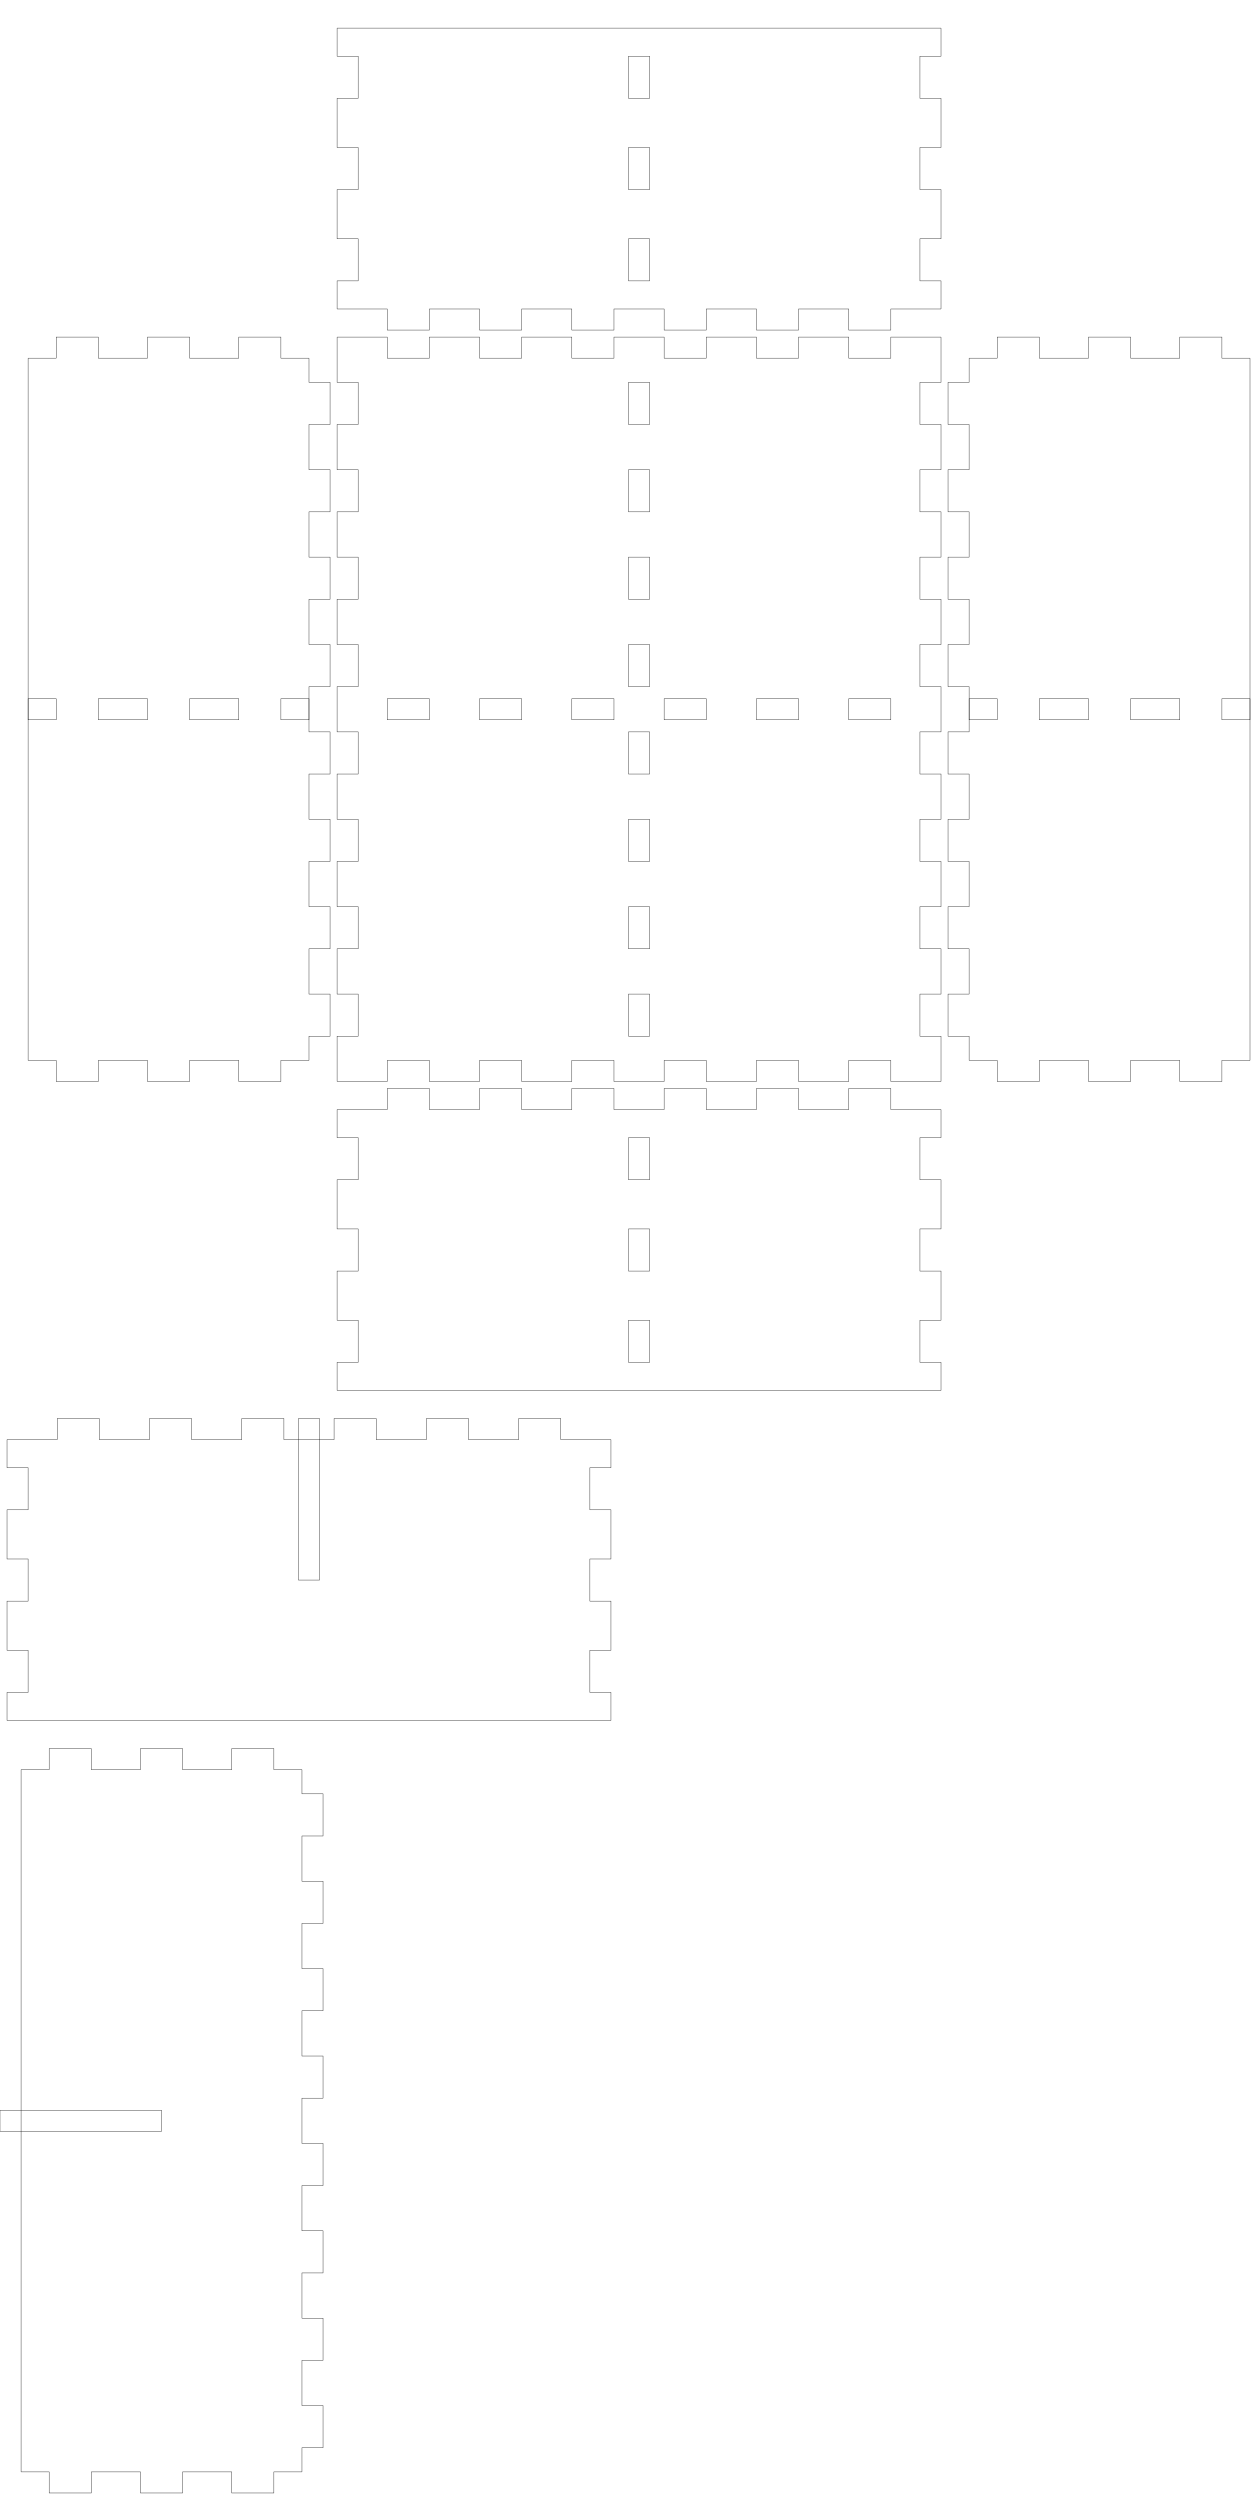
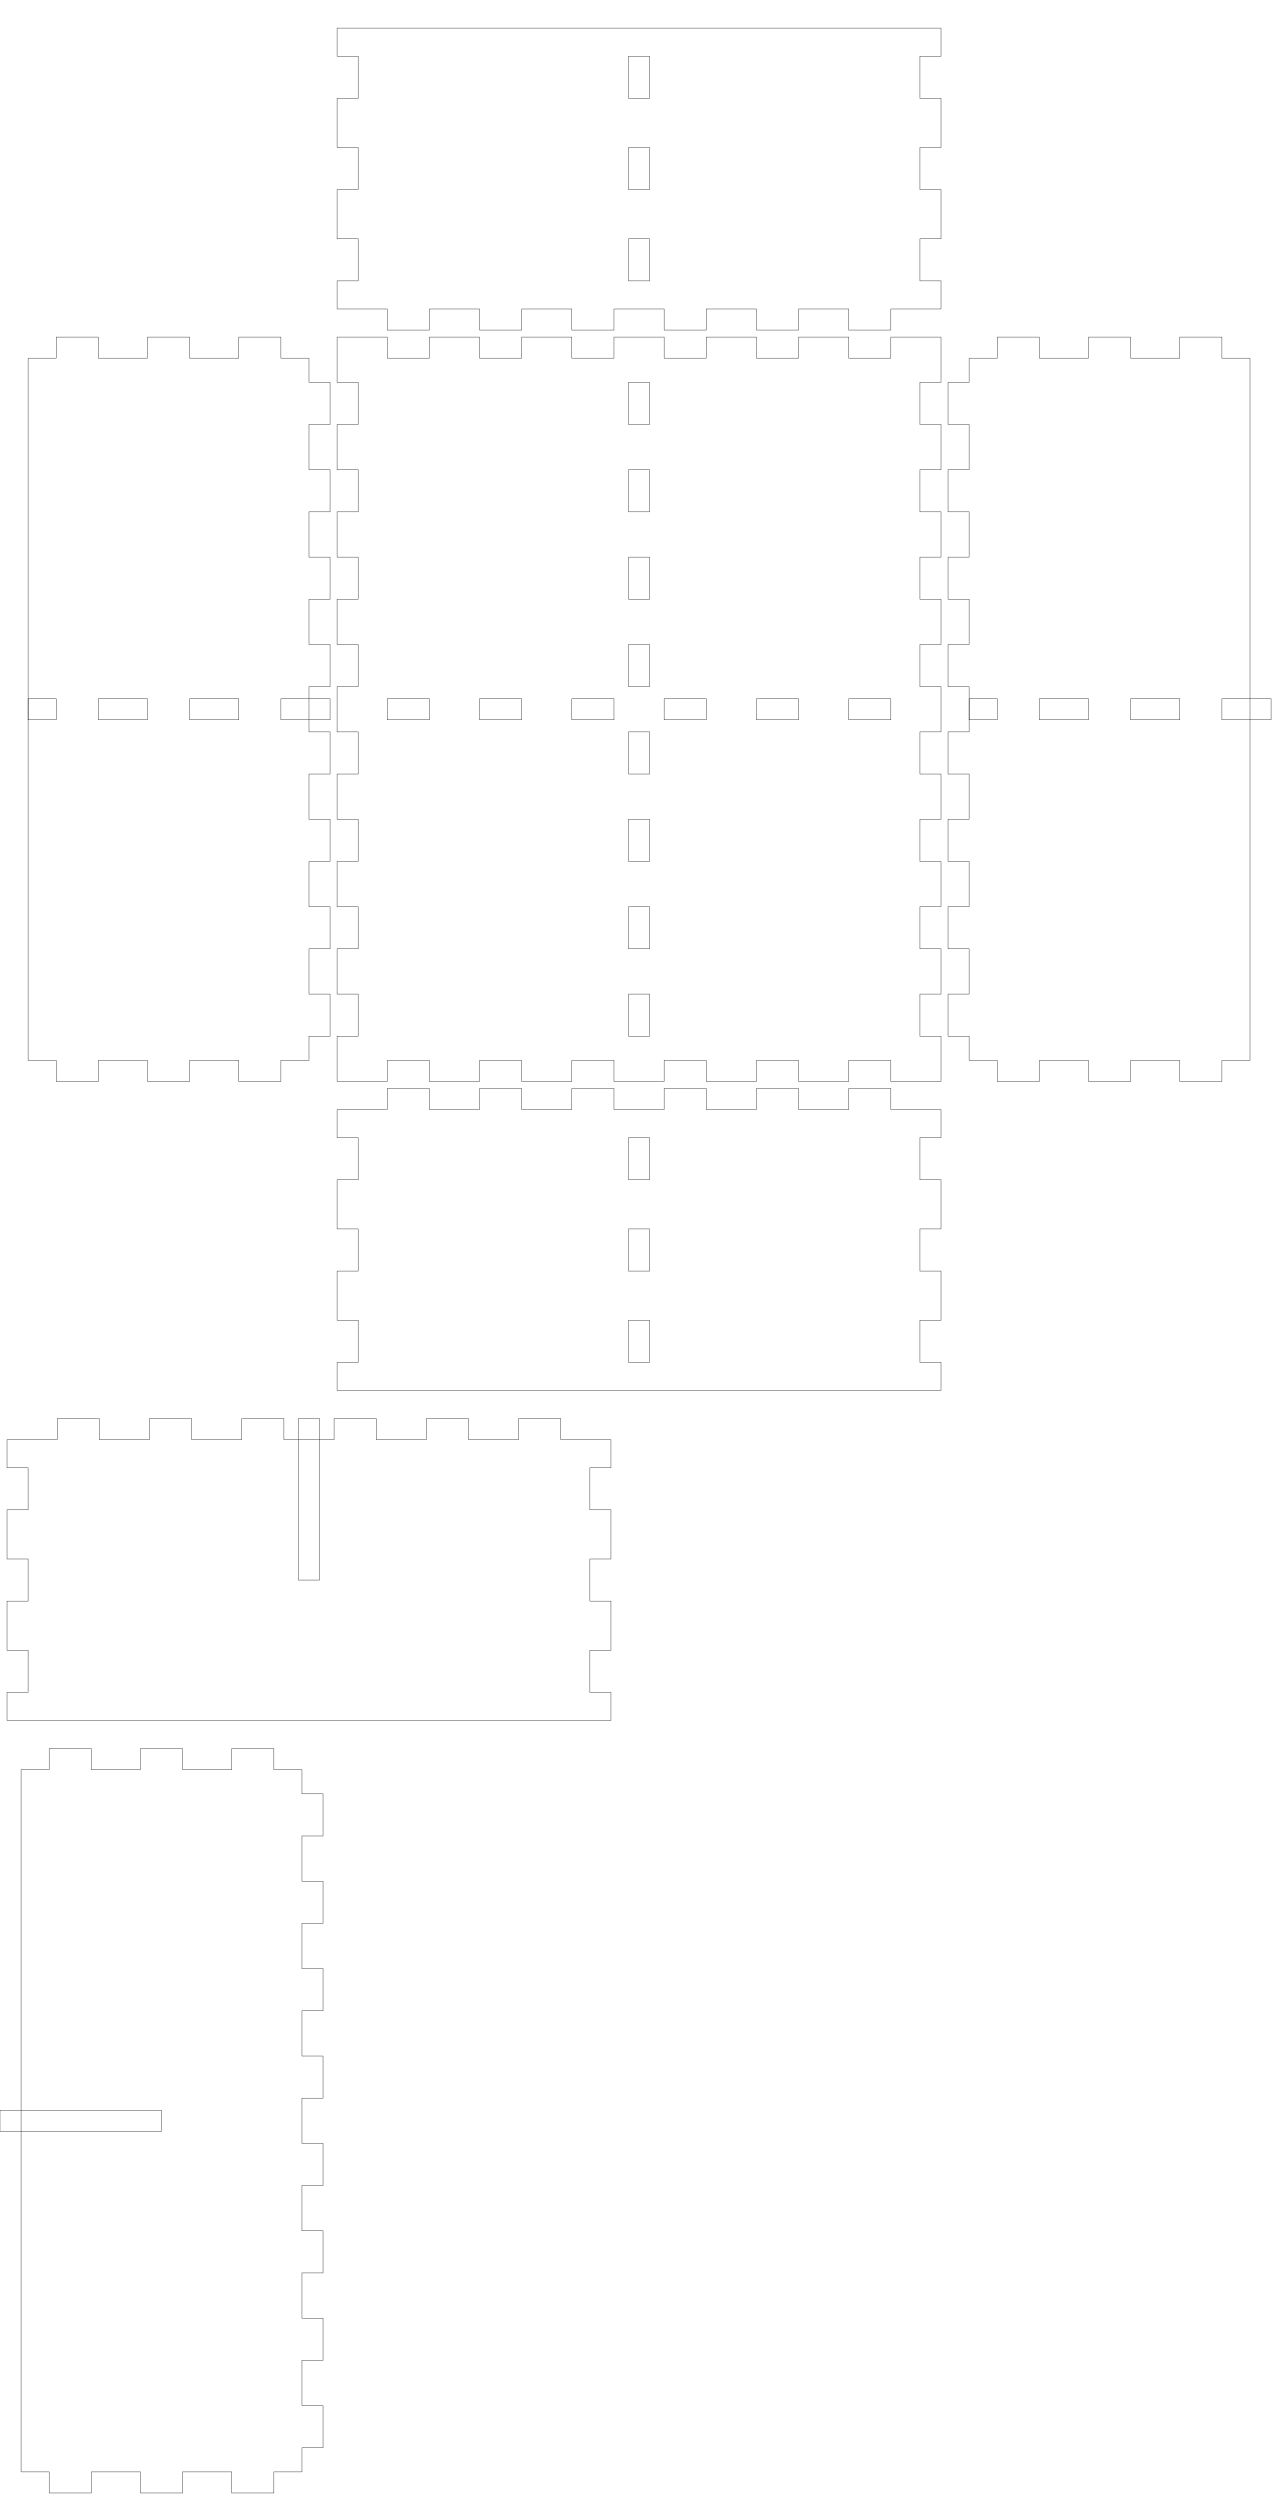
- <svg xmlns="http://www.w3.org/2000/svg" width="179mm" height="356mm" viewBox="0 0 179 356" version="1.1" id="svg5">
+ <svg xmlns="http://www.w3.org/2000/svg" width="182mm" height="356mm" viewBox="0 0 182 356" version="1.1" id="svg5">
  <defs id="defs2" />
  <g id="layer1">
    <g id="piece_001">
      <path id="side_001" style="fill:none;stroke:#000000;stroke-width:0.051" d="M 48 158 L 55.143 158 L 55.143 155 L 61.143 155 L 61.143 158 L 68.286 158 L 68.286 155 L 74.286 155 L 74.286 158 L 81.429 158 L 81.429 155 L 87.429 155 L 87.429 158 L 94.571 158 L 94.571 155 L 100.571 155 L 100.571 158 L 107.714 158 L 107.714 155 L 113.714 155 L 113.714 158 L 120.857 158 L 120.857 155 L 126.857 155 L 126.857 158 L 134 158" />
      <path id="side_002" style="fill:none;stroke:#000000;stroke-width:0.051" d="M 134 158 L 134 162 L 131 162 L 131 168 L 134 168 L 134 175 L 131 175 L 131 181 L 134 181 L 134 188 L 131 188 L 131 194 L 134 194 L 134 198" />
      <path id="hole_001" style="fill:none;stroke:#000000;stroke-width:0.051" d="M 89.5 162 L 89.5 168 L 92.5 168 L 92.5 162 L 89.5 162 Z" />
      <path id="hole_002" style="fill:none;stroke:#000000;stroke-width:0.051" d="M 89.5 175 L 89.5 181 L 92.5 181 L 92.5 175 L 89.5 175 Z" />
      <path id="hole_003" style="fill:none;stroke:#000000;stroke-width:0.051" d="M 89.5 188 L 89.5 194 L 92.5 194 L 92.5 188 L 89.5 188 Z" />
      <path id="side_003" style="fill:none;stroke:#000000;stroke-width:0.051" d="M 134 198 L 126.857 198 L 126.857 198 L 120.857 198 L 120.857 198 L 113.714 198 L 113.714 198 L 107.714 198 L 107.714 198 L 100.571 198 L 100.571 198 L 94.571 198 L 94.571 198 L 87.429 198 L 87.429 198 L 81.429 198 L 81.429 198 L 74.286 198 L 74.286 198 L 68.286 198 L 68.286 198 L 61.143 198 L 61.143 198 L 55.143 198 L 55.143 198 L 48 198" />
      <path id="side_004" style="fill:none;stroke:#000000;stroke-width:0.051" d="M 48 198 L 48 194 L 51 194 L 51 188 L 48 188 L 48 181 L 51 181 L 51 175 L 48 175 L 48 168 L 51 168 L 51 162 L 48 162 L 48 158" />
    </g>
    <g id="xdivider_001">
      <path id="side_005" style="fill:none;stroke:#000000;stroke-width:0.051" d="M 1 205 L 8.143 205 L 8.143 202 L 14.143 202 L 14.143 205 L 21.286 205 L 21.286 202 L 27.286 202 L 27.286 205 L 34.429 205 L 34.429 202 L 40.429 202 L 40.429 205 L 47.571 205 L 47.571 202 L 53.571 202 L 53.571 205 L 60.714 205 L 60.714 202 L 66.714 202 L 66.714 205 L 73.857 205 L 73.857 202 L 79.857 202 L 79.857 205 L 87 205" />
      <path id="side_006" style="fill:none;stroke:#000000;stroke-width:0.051" d="M 87 205 L 87 209 L 84 209 L 84 215 L 87 215 L 87 222 L 84 222 L 84 228 L 87 228 L 87 235 L 84 235 L 84 241 L 87 241 L 87 245" />
      <path id="slot_001" style="fill:none;stroke:#000000;stroke-width:0.051" d="M 42.5 202 L 42.5 225 L 45.5 225 L 45.5 202 L 42.5 202 Z" />
      <path id="side_007" style="fill:none;stroke:#000000;stroke-width:0.051" d="M 87 245 L 79.857 245 L 79.857 245 L 73.857 245 L 73.857 245 L 66.714 245 L 66.714 245 L 60.714 245 L 60.714 245 L 53.571 245 L 53.571 245 L 47.571 245 L 47.571 245 L 40.429 245 L 40.429 245 L 34.429 245 L 34.429 245 L 27.286 245 L 27.286 245 L 21.286 245 L 21.286 245 L 14.143 245 L 14.143 245 L 8.143 245 L 8.143 245 L 1 245" />
      <path id="side_008" style="fill:none;stroke:#000000;stroke-width:0.051" d="M 1 245 L 1 241 L 4 241 L 4 235 L 1 235 L 1 228 L 4 228 L 4 222 L 1 222 L 1 215 L 4 215 L 4 209 L 1 209 L 1 205" />
    </g>
    <g id="piece_002">
      <path id="side_009" style="fill:none;stroke:#000000;stroke-width:0.051" d="M 4 51 L 8 51 L 8 48 L 14 48 L 14 51 L 21 51 L 21 48 L 27 48 L 27 51 L 34 51 L 34 48 L 40 48 L 40 51 L 44 51" />
      <path id="hole_004" style="fill:none;stroke:#000000;stroke-width:0.051" d="M 4 102.5 L 8 102.5 L 8 99.5 L 4 99.5 L 4 102.5 Z" />
      <path id="hole_005" style="fill:none;stroke:#000000;stroke-width:0.051" d="M 14 102.5 L 21 102.5 L 21 99.5 L 14 99.5 L 14 102.5 Z" />
      <path id="hole_006" style="fill:none;stroke:#000000;stroke-width:0.051" d="M 27 102.5 L 34 102.5 L 34 99.5 L 27 99.5 L 27 102.5 Z" />
-       <path id="hole_007" style="fill:none;stroke:#000000;stroke-width:0.051" d="M 40 99.5 L 44 99.5 L 44 102.5 L 40 102.5 L 40 99.5 Z" />
+       <path id="hole_007" style="fill:none;stroke:#000000;stroke-width:0.051" d="M 40 102.5 L 47 102.5 L 47 99.5 L 40 99.5 L 40 102.5 Z" />
      <path id="side_010" style="fill:none;stroke:#000000;stroke-width:0.051" d="M 44 51 L 44 54.444 L 47 54.444 L 47 60.444 L 44 60.444 L 44 66.889 L 47 66.889 L 47 72.889 L 44 72.889 L 44 79.333 L 47 79.333 L 47 85.333 L 44 85.333 L 44 91.778 L 47 91.778 L 47 97.778 L 44 97.778 L 44 104.222 L 47 104.222 L 47 110.222 L 44 110.222 L 44 116.667 L 47 116.667 L 47 122.667 L 44 122.667 L 44 129.111 L 47 129.111 L 47 135.111 L 44 135.111 L 44 141.556 L 47 141.556 L 47 147.556 L 44 147.556 L 44 151" />
      <path id="side_011" style="fill:none;stroke:#000000;stroke-width:0.051" d="M 44 151 L 40 151 L 40 154 L 34 154 L 34 151 L 27 151 L 27 154 L 21 154 L 21 151 L 14 151 L 14 154 L 8 154 L 8 151 L 4 151" />
      <path id="side_012" style="fill:none;stroke:#000000;stroke-width:0.051" d="M 4 151 L 4 147.556 L 4 147.556 L 4 141.556 L 4 141.556 L 4 135.111 L 4 135.111 L 4 129.111 L 4 129.111 L 4 122.667 L 4 122.667 L 4 116.667 L 4 116.667 L 4 110.222 L 4 110.222 L 4 104.222 L 4 104.222 L 4 97.778 L 4 97.778 L 4 91.778 L 4 91.778 L 4 85.333 L 4 85.333 L 4 79.333 L 4 79.333 L 4 72.889 L 4 72.889 L 4 66.889 L 4 66.889 L 4 60.444 L 4 60.444 L 4 54.444 L 4 54.444 L 4 51" />
    </g>
    <g id="ydivider_001">
      <path id="side_013" style="fill:none;stroke:#000000;stroke-width:0.051" d="M 3 252 L 7 252 L 7 249 L 13 249 L 13 252 L 20 252 L 20 249 L 26 249 L 26 252 L 33 252 L 33 249 L 39 249 L 39 252 L 43 252" />
      <path id="slot_002" style="fill:none;stroke:#000000;stroke-width:0.051" d="M 0 300.5 L 23 300.5 L 23 303.5 L 0 303.5 L 0 300.5 Z" />
      <path id="side_014" style="fill:none;stroke:#000000;stroke-width:0.051" d="M 43 252 L 43 255.444 L 46 255.444 L 46 261.444 L 43 261.444 L 43 267.889 L 46 267.889 L 46 273.889 L 43 273.889 L 43 280.333 L 46 280.333 L 46 286.333 L 43 286.333 L 43 292.778 L 46 292.778 L 46 298.778 L 43 298.778 L 43 305.222 L 46 305.222 L 46 311.222 L 43 311.222 L 43 317.667 L 46 317.667 L 46 323.667 L 43 323.667 L 43 330.111 L 46 330.111 L 46 336.111 L 43 336.111 L 43 342.556 L 46 342.556 L 46 348.556 L 43 348.556 L 43 352" />
      <path id="side_015" style="fill:none;stroke:#000000;stroke-width:0.051" d="M 43 352 L 39 352 L 39 355 L 33 355 L 33 352 L 26 352 L 26 355 L 20 355 L 20 352 L 13 352 L 13 355 L 7 355 L 7 352 L 3 352" />
      <path id="side_016" style="fill:none;stroke:#000000;stroke-width:0.051" d="M 3 352 L 3 348.556 L 3 348.556 L 3 342.556 L 3 342.556 L 3 336.111 L 3 336.111 L 3 330.111 L 3 330.111 L 3 323.667 L 3 323.667 L 3 317.667 L 3 317.667 L 3 311.222 L 3 311.222 L 3 305.222 L 3 305.222 L 3 298.778 L 3 298.778 L 3 292.778 L 3 292.778 L 3 286.333 L 3 286.333 L 3 280.333 L 3 280.333 L 3 273.889 L 3 273.889 L 3 267.889 L 3 267.889 L 3 261.444 L 3 261.444 L 3 255.444 L 3 255.444 L 3 252" />
    </g>
    <g id="piece_003">
      <path id="side_017" style="fill:none;stroke:#000000;stroke-width:0.051" d="M 48 48 L 55.143 48 L 55.143 51 L 61.143 51 L 61.143 48 L 68.286 48 L 68.286 51 L 74.286 51 L 74.286 48 L 81.429 48 L 81.429 51 L 87.429 51 L 87.429 48 L 94.571 48 L 94.571 51 L 100.571 51 L 100.571 48 L 107.714 48 L 107.714 51 L 113.714 51 L 113.714 48 L 120.857 48 L 120.857 51 L 126.857 51 L 126.857 48 L 134 48" />
      <path id="hole_008" style="fill:none;stroke:#000000;stroke-width:0.051" d="M 55.143 102.5 L 61.143 102.5 L 61.143 99.5 L 55.143 99.5 L 55.143 102.5 Z" />
      <path id="hole_009" style="fill:none;stroke:#000000;stroke-width:0.051" d="M 68.286 102.5 L 74.286 102.5 L 74.286 99.5 L 68.286 99.5 L 68.286 102.5 Z" />
      <path id="hole_010" style="fill:none;stroke:#000000;stroke-width:0.051" d="M 81.429 102.5 L 87.429 102.5 L 87.429 99.5 L 81.429 99.5 L 81.429 102.5 Z" />
      <path id="hole_011" style="fill:none;stroke:#000000;stroke-width:0.051" d="M 94.571 102.5 L 100.571 102.5 L 100.571 99.5 L 94.571 99.5 L 94.571 102.5 Z" />
      <path id="hole_012" style="fill:none;stroke:#000000;stroke-width:0.051" d="M 107.714 102.5 L 113.714 102.5 L 113.714 99.5 L 107.714 99.5 L 107.714 102.5 Z" />
      <path id="hole_013" style="fill:none;stroke:#000000;stroke-width:0.051" d="M 120.857 102.5 L 126.857 102.5 L 126.857 99.5 L 120.857 99.5 L 120.857 102.5 Z" />
      <path id="side_018" style="fill:none;stroke:#000000;stroke-width:0.051" d="M 134 48 L 134 54.444 L 131 54.444 L 131 60.444 L 134 60.444 L 134 66.889 L 131 66.889 L 131 72.889 L 134 72.889 L 134 79.333 L 131 79.333 L 131 85.333 L 134 85.333 L 134 91.778 L 131 91.778 L 131 97.778 L 134 97.778 L 134 104.222 L 131 104.222 L 131 110.222 L 134 110.222 L 134 116.667 L 131 116.667 L 131 122.667 L 134 122.667 L 134 129.111 L 131 129.111 L 131 135.111 L 134 135.111 L 134 141.556 L 131 141.556 L 131 147.556 L 134 147.556 L 134 154" />
      <path id="hole_014" style="fill:none;stroke:#000000;stroke-width:0.051" d="M 89.5 54.444 L 89.5 60.444 L 92.5 60.444 L 92.5 54.444 L 89.5 54.444 Z" />
      <path id="hole_015" style="fill:none;stroke:#000000;stroke-width:0.051" d="M 89.5 66.889 L 89.5 72.889 L 92.5 72.889 L 92.5 66.889 L 89.5 66.889 Z" />
      <path id="hole_016" style="fill:none;stroke:#000000;stroke-width:0.051" d="M 89.5 79.333 L 89.5 85.333 L 92.5 85.333 L 92.5 79.333 L 89.5 79.333 Z" />
      <path id="hole_017" style="fill:none;stroke:#000000;stroke-width:0.051" d="M 89.5 91.778 L 89.5 97.778 L 92.5 97.778 L 92.5 91.778 L 89.5 91.778 Z" />
      <path id="hole_018" style="fill:none;stroke:#000000;stroke-width:0.051" d="M 89.5 104.222 L 89.5 110.222 L 92.5 110.222 L 92.5 104.222 L 89.5 104.222 Z" />
      <path id="hole_019" style="fill:none;stroke:#000000;stroke-width:0.051" d="M 89.5 116.667 L 89.5 122.667 L 92.5 122.667 L 92.5 116.667 L 89.5 116.667 Z" />
      <path id="hole_020" style="fill:none;stroke:#000000;stroke-width:0.051" d="M 89.5 129.111 L 89.5 135.111 L 92.5 135.111 L 92.5 129.111 L 89.5 129.111 Z" />
      <path id="hole_021" style="fill:none;stroke:#000000;stroke-width:0.051" d="M 89.5 141.556 L 89.5 147.556 L 92.5 147.556 L 92.5 141.556 L 89.5 141.556 Z" />
      <path id="side_019" style="fill:none;stroke:#000000;stroke-width:0.051" d="M 134 154 L 126.857 154 L 126.857 151 L 120.857 151 L 120.857 154 L 113.714 154 L 113.714 151 L 107.714 151 L 107.714 154 L 100.571 154 L 100.571 151 L 94.571 151 L 94.571 154 L 87.429 154 L 87.429 151 L 81.429 151 L 81.429 154 L 74.286 154 L 74.286 151 L 68.286 151 L 68.286 154 L 61.143 154 L 61.143 151 L 55.143 151 L 55.143 154 L 48 154" />
      <path id="side_020" style="fill:none;stroke:#000000;stroke-width:0.051" d="M 48 154 L 48 147.556 L 51 147.556 L 51 141.556 L 48 141.556 L 48 135.111 L 51 135.111 L 51 129.111 L 48 129.111 L 48 122.667 L 51 122.667 L 51 116.667 L 48 116.667 L 48 110.222 L 51 110.222 L 51 104.222 L 48 104.222 L 48 97.778 L 51 97.778 L 51 91.778 L 48 91.778 L 48 85.333 L 51 85.333 L 51 79.333 L 48 79.333 L 48 72.889 L 51 72.889 L 51 66.889 L 48 66.889 L 48 60.444 L 51 60.444 L 51 54.444 L 48 54.444 L 48 48" />
    </g>
    <g id="piece_004">
      <path id="side_021" style="fill:none;stroke:#000000;stroke-width:0.051" d="M 138 51 L 142 51 L 142 48 L 148 48 L 148 51 L 155 51 L 155 48 L 161 48 L 161 51 L 168 51 L 168 48 L 174 48 L 174 51 L 178 51" />
      <path id="hole_022" style="fill:none;stroke:#000000;stroke-width:0.051" d="M 138 102.5 L 142 102.5 L 142 99.5 L 138 99.5 L 138 102.5 Z" />
      <path id="hole_023" style="fill:none;stroke:#000000;stroke-width:0.051" d="M 148 102.5 L 155 102.5 L 155 99.5 L 148 99.5 L 148 102.5 Z" />
      <path id="hole_024" style="fill:none;stroke:#000000;stroke-width:0.051" d="M 161 102.5 L 168 102.5 L 168 99.5 L 161 99.5 L 161 102.5 Z" />
-       <path id="hole_025" style="fill:none;stroke:#000000;stroke-width:0.051" d="M 174 99.5 L 178 99.5 L 178 102.5 L 174 102.5 L 174 99.5 Z" />
+       <path id="hole_025" style="fill:none;stroke:#000000;stroke-width:0.051" d="M 174 102.5 L 181 102.5 L 181 99.5 L 174 99.5 L 174 102.5 Z" />
      <path id="side_022" style="fill:none;stroke:#000000;stroke-width:0.051" d="M 178 51 L 178 54.444 L 178 54.444 L 178 60.444 L 178 60.444 L 178 66.889 L 178 66.889 L 178 72.889 L 178 72.889 L 178 79.333 L 178 79.333 L 178 85.333 L 178 85.333 L 178 91.778 L 178 91.778 L 178 97.778 L 178 97.778 L 178 104.222 L 178 104.222 L 178 110.222 L 178 110.222 L 178 116.667 L 178 116.667 L 178 122.667 L 178 122.667 L 178 129.111 L 178 129.111 L 178 135.111 L 178 135.111 L 178 141.556 L 178 141.556 L 178 147.556 L 178 147.556 L 178 151" />
      <path id="side_023" style="fill:none;stroke:#000000;stroke-width:0.051" d="M 178 151 L 174 151 L 174 154 L 168 154 L 168 151 L 161 151 L 161 154 L 155 154 L 155 151 L 148 151 L 148 154 L 142 154 L 142 151 L 138 151" />
      <path id="side_024" style="fill:none;stroke:#000000;stroke-width:0.051" d="M 138 151 L 138 147.556 L 135 147.556 L 135 141.556 L 138 141.556 L 138 135.111 L 135 135.111 L 135 129.111 L 138 129.111 L 138 122.667 L 135 122.667 L 135 116.667 L 138 116.667 L 138 110.222 L 135 110.222 L 135 104.222 L 138 104.222 L 138 97.778 L 135 97.778 L 135 91.778 L 138 91.778 L 138 85.333 L 135 85.333 L 135 79.333 L 138 79.333 L 138 72.889 L 135 72.889 L 135 66.889 L 138 66.889 L 138 60.444 L 135 60.444 L 135 54.444 L 138 54.444 L 138 51" />
    </g>
    <g id="piece_005">
      <path id="side_025" style="fill:none;stroke:#000000;stroke-width:0.051" d="M 48 4 L 55.143 4 L 55.143 4 L 61.143 4 L 61.143 4 L 68.286 4 L 68.286 4 L 74.286 4 L 74.286 4 L 81.429 4 L 81.429 4 L 87.429 4 L 87.429 4 L 94.571 4 L 94.571 4 L 100.571 4 L 100.571 4 L 107.714 4 L 107.714 4 L 113.714 4 L 113.714 4 L 120.857 4 L 120.857 4 L 126.857 4 L 126.857 4 L 134 4" />
      <path id="side_026" style="fill:none;stroke:#000000;stroke-width:0.051" d="M 134 4 L 134 8 L 131 8 L 131 14 L 134 14 L 134 21 L 131 21 L 131 27 L 134 27 L 134 34 L 131 34 L 131 40 L 134 40 L 134 44" />
      <path id="hole_026" style="fill:none;stroke:#000000;stroke-width:0.051" d="M 89.5 8 L 89.5 14 L 92.5 14 L 92.5 8 L 89.5 8 Z" />
      <path id="hole_027" style="fill:none;stroke:#000000;stroke-width:0.051" d="M 89.5 21 L 89.5 27 L 92.5 27 L 92.5 21 L 89.5 21 Z" />
      <path id="hole_028" style="fill:none;stroke:#000000;stroke-width:0.051" d="M 89.5 34 L 89.5 40 L 92.5 40 L 92.5 34 L 89.5 34 Z" />
      <path id="side_027" style="fill:none;stroke:#000000;stroke-width:0.051" d="M 134 44 L 126.857 44 L 126.857 47 L 120.857 47 L 120.857 44 L 113.714 44 L 113.714 47 L 107.714 47 L 107.714 44 L 100.571 44 L 100.571 47 L 94.571 47 L 94.571 44 L 87.429 44 L 87.429 47 L 81.429 47 L 81.429 44 L 74.286 44 L 74.286 47 L 68.286 47 L 68.286 44 L 61.143 44 L 61.143 47 L 55.143 47 L 55.143 44 L 48 44" />
      <path id="side_028" style="fill:none;stroke:#000000;stroke-width:0.051" d="M 48 44 L 48 40 L 51 40 L 51 34 L 48 34 L 48 27 L 51 27 L 51 21 L 48 21 L 48 14 L 51 14 L 51 8 L 48 8 L 48 4" />
    </g>
  </g>
</svg>
